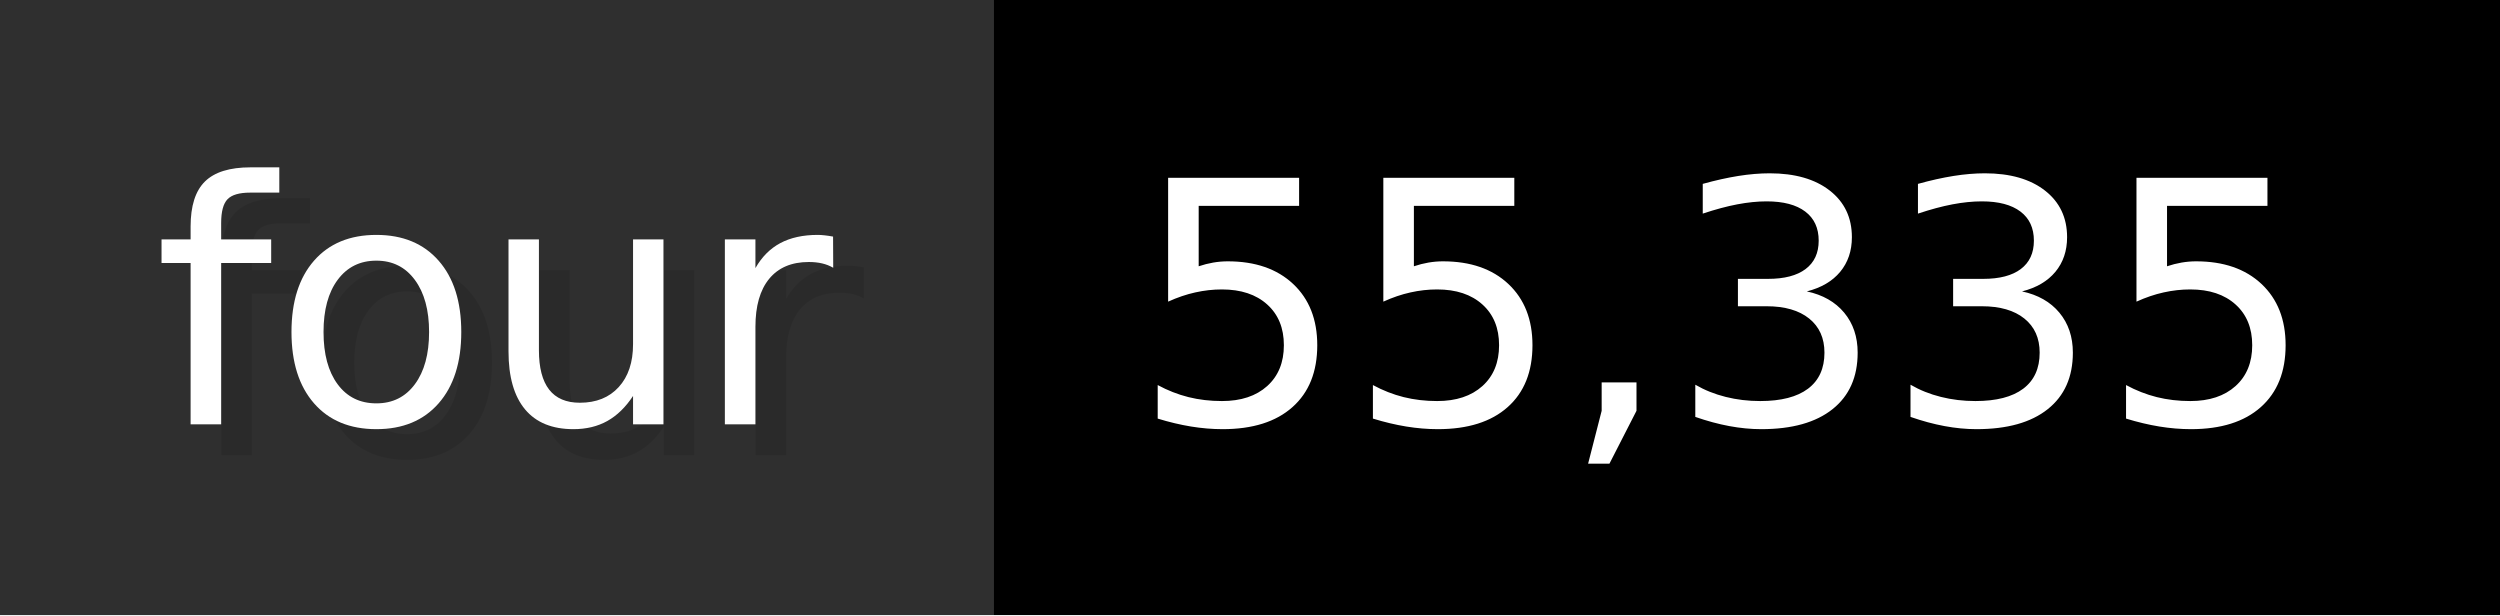
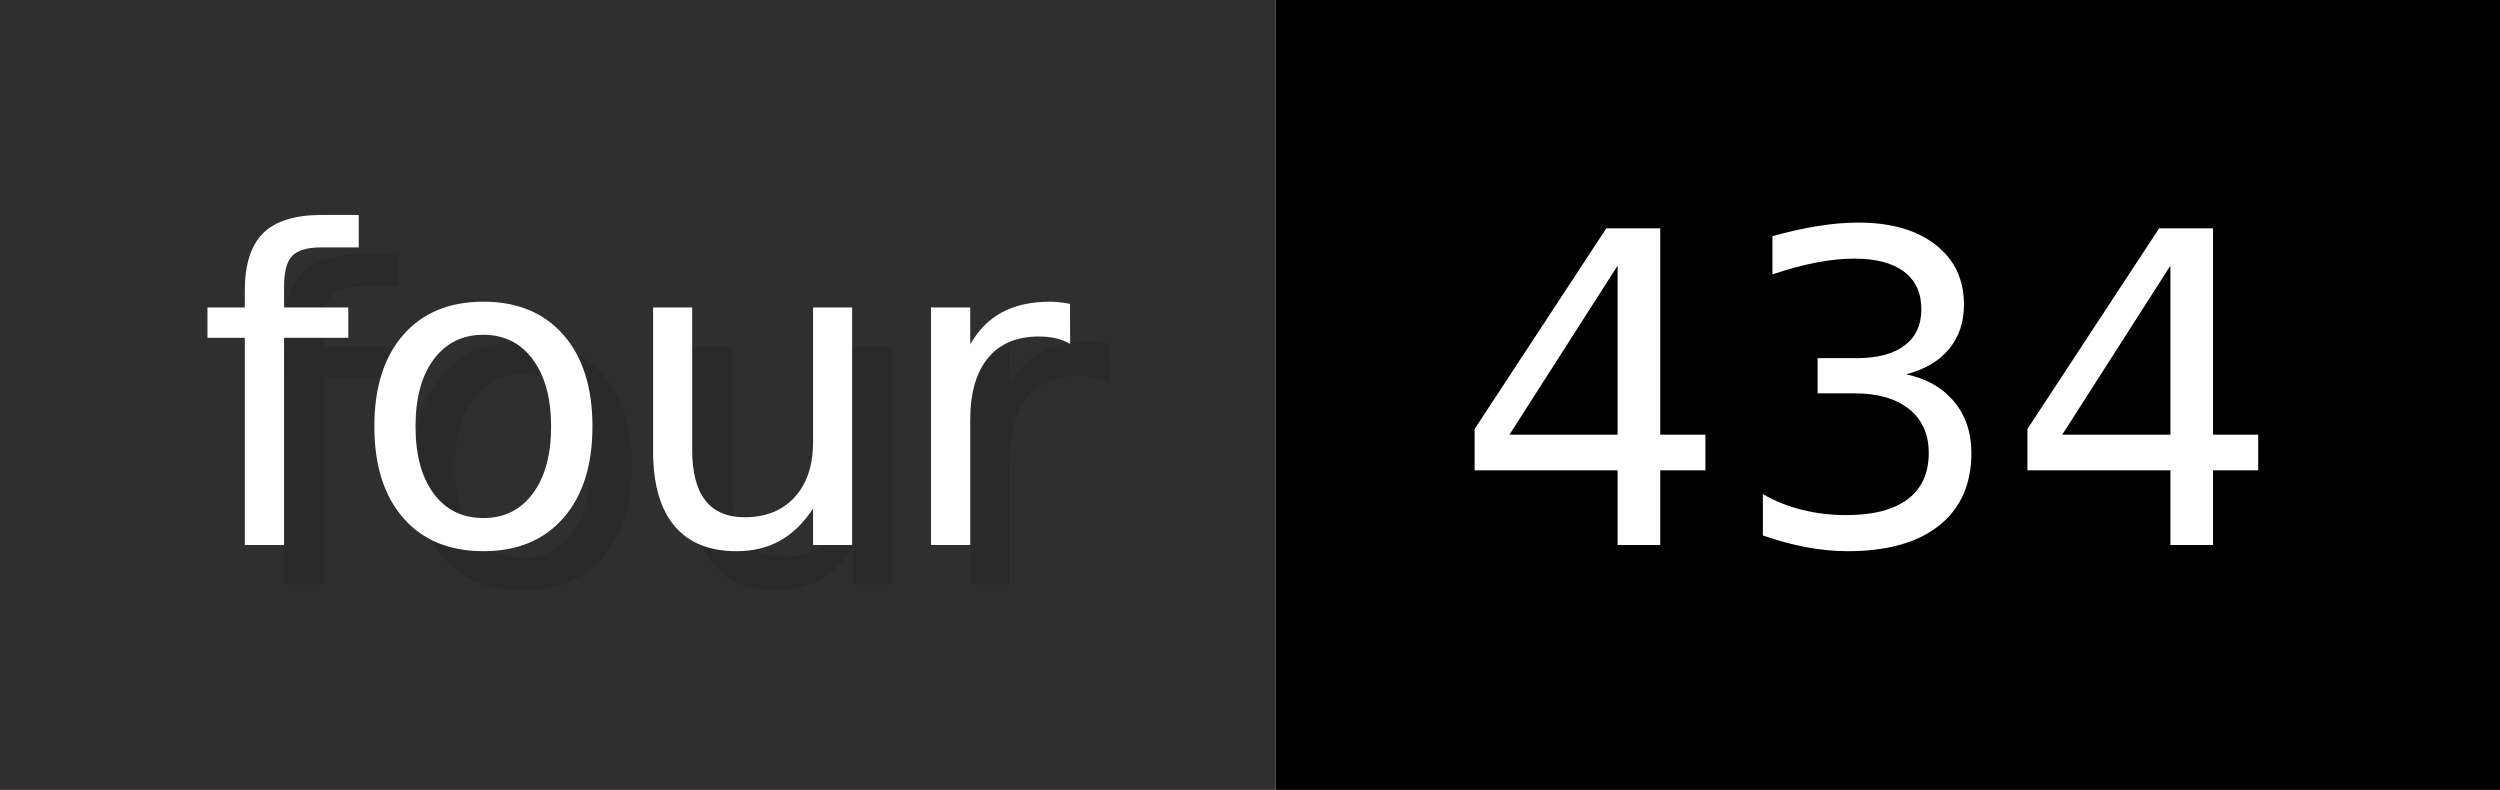
- <svg xmlns="http://www.w3.org/2000/svg" width="81.3" height="20" viewBox="0 0 813 200" role="img" aria-label="four: 55,335">
+ <svg xmlns="http://www.w3.org/2000/svg" width="63.3" height="20" viewBox="0 0 633 200" role="img" aria-label="four: 434">
  <g>
    <rect fill="#2F2F2F" width="323" height="200" />
-     <rect fill="#" x="323" width="490" height="200" />
+     <rect fill="#" x="323" width="310" height="200" />
  </g>
  <g aria-hidden="true" fill="#fff" text-anchor="start" font-family="Verdana,DejaVu Sans,sans-serif" font-size="110">
    <text x="60" y="148" textLength="223" fill="#000" opacity="0.1">four</text>
    <text x="50" y="138" textLength="223">four</text>
-     <text x="378" y="148" textLength="390" fill="#000" opacity="0.1">55,335</text>
-     <text x="368" y="138" textLength="390">55,335</text>
+     <text x="378" y="148" textLength="210" fill="#000" opacity="0.1">434</text>
+     <text x="368" y="138" textLength="210">434</text>
  </g>
</svg>
